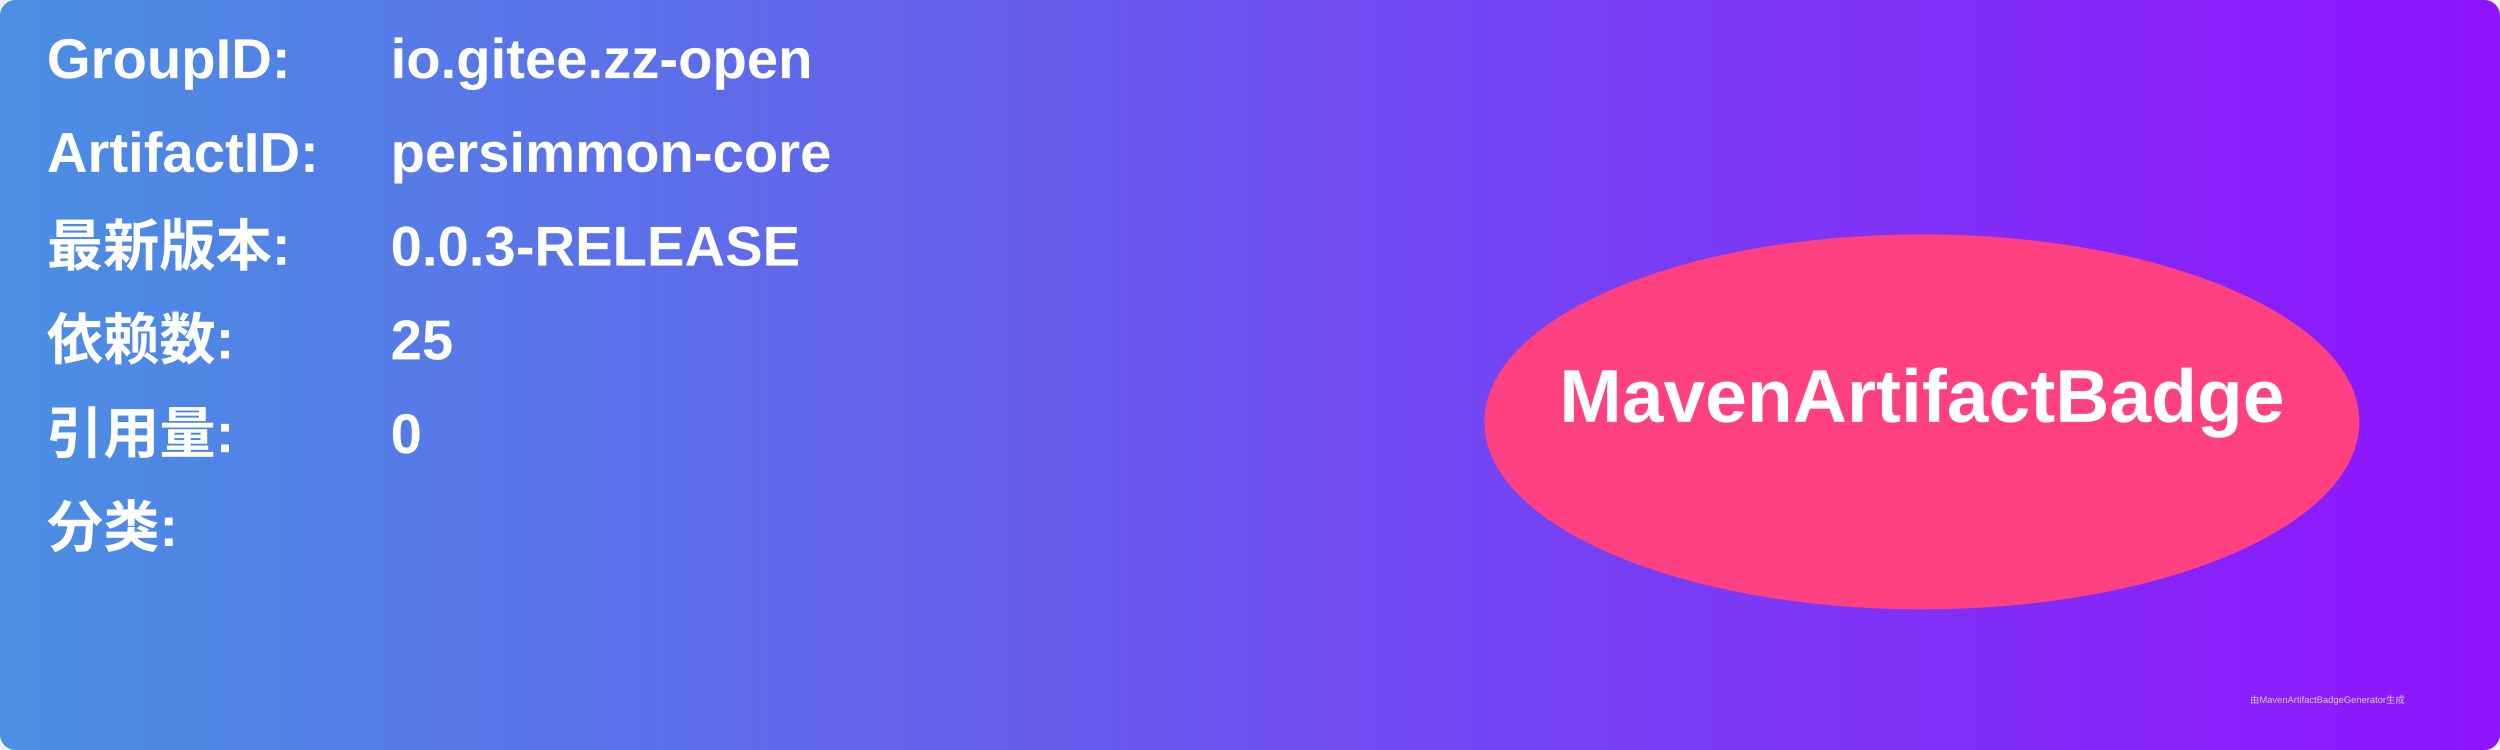
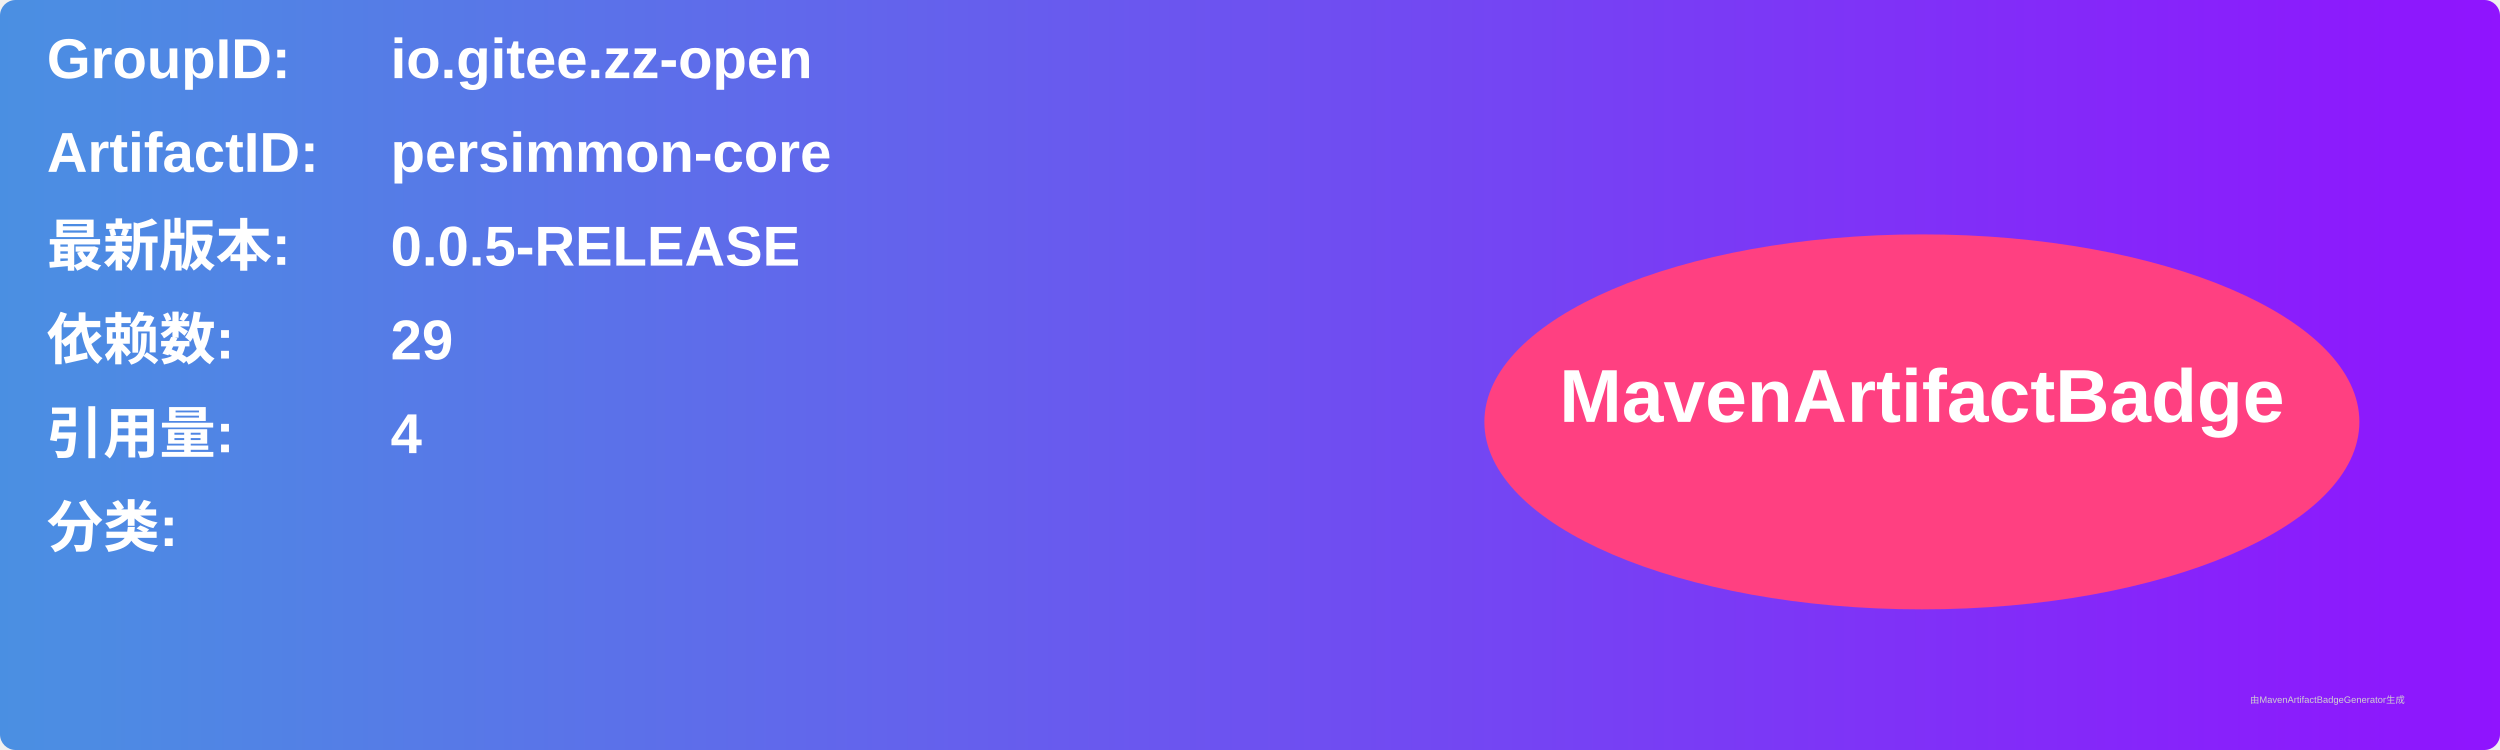
<svg xmlns="http://www.w3.org/2000/svg" width="800" height="240" viewBox="0 0 800 240">
  <linearGradient id="grad" x1="0%" y1="0%" x2="100%" y2="0%">
    <stop offset="0%" stop-color="#4a90e2" />
    <stop offset="100%" stop-color="#9013fe" />
  </linearGradient>
  <rect width="100%" height="100%" rx="5" ry="5" fill="url(#grad)" />
  <g transform="translate(15, 15)">
    <text x="0" y="10" font-family="Arial" font-size="18" fill="white" font-weight="bold" width="260">GroupID:</text>
    <text x="110" y="10" font-family="Arial" font-size="18" fill="white" font-weight="bold" width="460">io.gitee.zz-open</text>
    <text x="0" y="40" font-family="Arial" font-size="18" fill="white" font-weight="bold" width="260">ArtifactID:</text>
    <text x="110" y="40" font-family="Arial" font-size="18" fill="white" font-weight="bold" width="460">persimmon-core</text>
    <text x="0" y="70" font-family="Arial" font-size="18" fill="white" font-weight="bold">最新版本:</text>
    <text x="110" y="70" font-family="Arial" font-size="18" fill="white" font-weight="bold">
-       <tspan font-weight="bold">0.0.3-RELEASE</tspan>
+       <tspan font-weight="bold">0.0.5-RELEASE</tspan>
    </text>
    <text x="0" y="100" font-family="Arial" font-size="18" fill="white" font-weight="bold">依赖数: </text>
    <text x="110" y="100" font-family="Arial" font-size="18" fill="white">
-       <tspan font-weight="bold">25</tspan>
+       <tspan font-weight="bold">29</tspan>
    </text>
    <text x="0" y="130" font-family="Arial" font-size="18" fill="white" font-weight="bold">引用量: </text>
    <text x="110" y="130" font-family="Arial" font-size="18" fill="white">
-       <tspan font-weight="bold">0</tspan>
+       <tspan font-weight="bold">4</tspan>
    </text>
    <text x="0" y="160" font-family="Arial" font-size="18" fill="white" font-weight="bold">分类:</text>
    <text x="10" y="190" font-family="Arial" font-size="10" fill="white">
      <tspan font-weight="bold" />
    </text>
    <ellipse cx="600" cy="120" rx="140" ry="60" fill="#ff4081" />
    <text x="600" y="120" text-anchor="middle" font-family="Arial" font-size="24" fill="white" font-weight="bold">MavenArtifactBadge</text>
  </g>
  <text x="720" y="225" font-family="Arial" font-size="3" fill="#d0d0d0">由MavenArtifactBadgeGenerator生成</text>
</svg>
